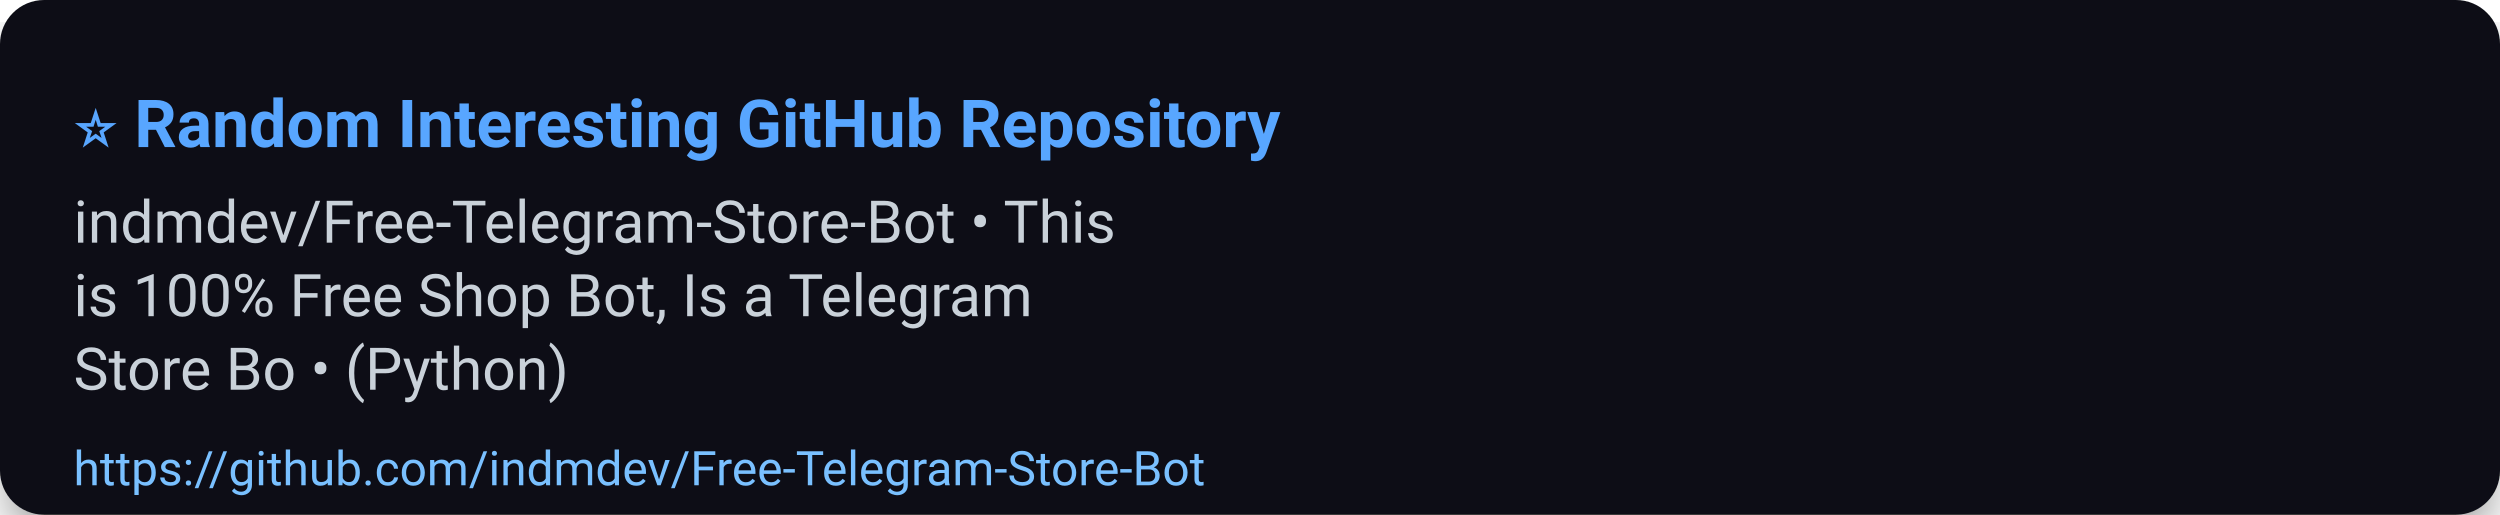
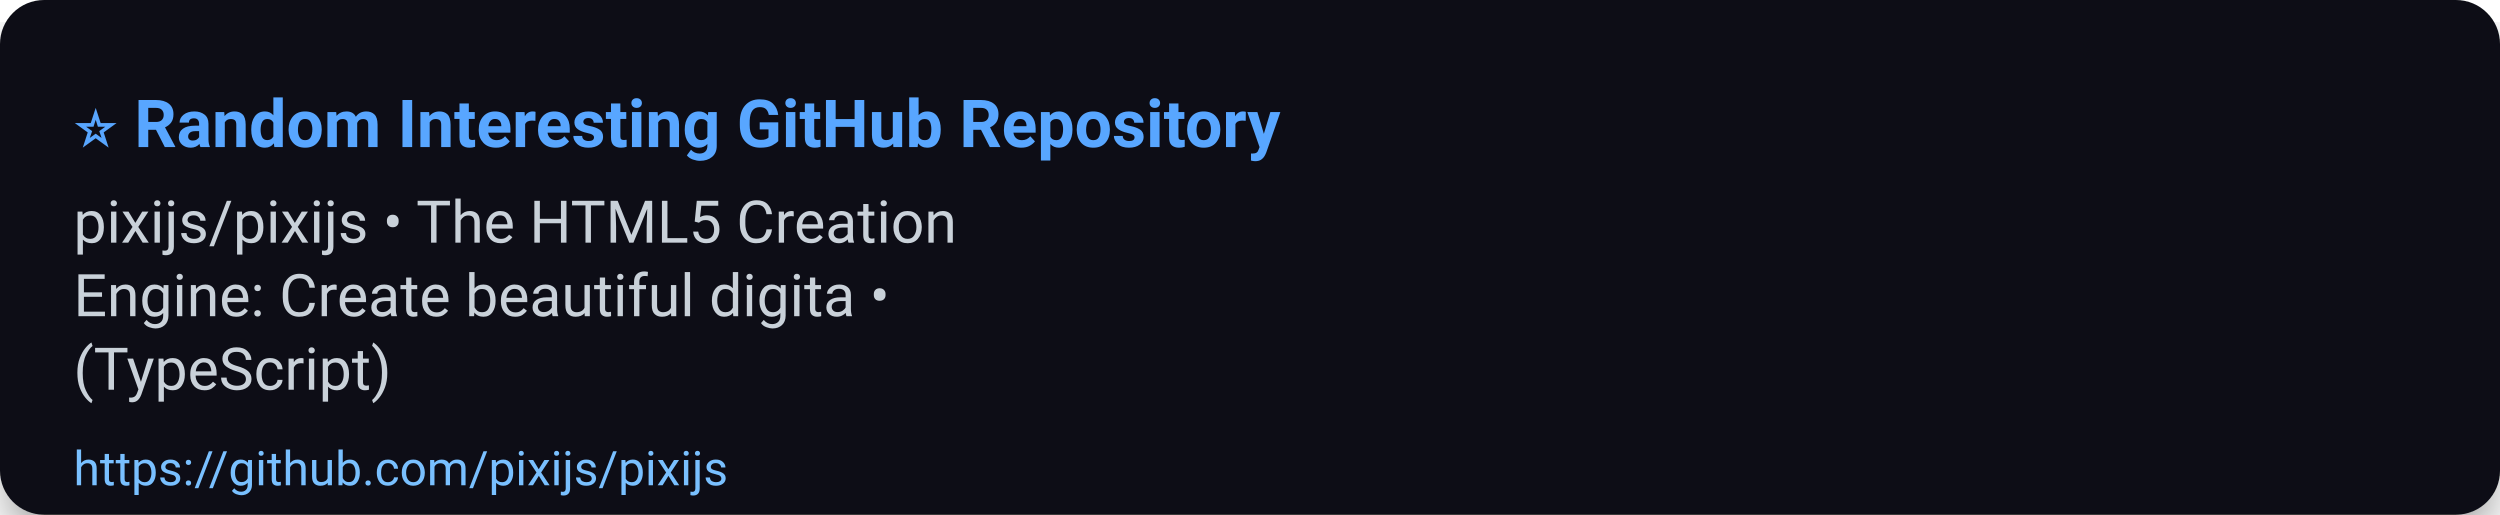
<svg xmlns="http://www.w3.org/2000/svg" width="680" height="140" viewBox="0 0 680 140" role="img" aria-label="⭐ Random Interesting GitHub Repository">
  <defs>
    <filter id="shadow" x="-50%" y="-50%" width="200%" height="200%">
      <feDropShadow dx="0" dy="6" stdDeviation="8" flood-color="#000" flood-opacity="0.45" />
    </filter>
  </defs>
  <rect width="100%" height="100%" rx="12" fill="#0d1117" filter="url(#shadow)" />
  <g>
    <text x="20" y="40" font-size="18" font-family="Segoe UI, Roboto, Arial, sans-serif" font-weight="700" fill="#58a6ff">⭐ Random Interesting GitHub Repository</text>
-     <text x="20" y="66" font-size="16" font-family="Segoe UI, Roboto, Arial, sans-serif" fill="#c9d1d9">indmdev/Free-Telegram-Store-Bot • This</text>
-     <text x="20" y="86" font-size="16" font-family="Segoe UI, Roboto, Arial, sans-serif" fill="#c9d1d9">is 100% Free Shop Bot, Is a Telegram</text>
-     <text x="20" y="106" font-size="16" font-family="Segoe UI, Roboto, Arial, sans-serif" fill="#c9d1d9">Store Bo • (Python)</text>
-     <a href="https://github.com/indmdev/Free-Telegram-Store-Bot">
-       <text x="20" y="132" font-size="13" font-family="Segoe UI, Roboto, Arial, sans-serif" fill="#79c0ff">https://github.com/indmdev/Free-Telegram-Store-Bot</text>
+     <text x="20" y="66" font-size="16" font-family="Segoe UI, Roboto, Arial, sans-serif" fill="#c9d1d9">pixijs/pixijs • The HTML5 Creation</text>
+     <text x="20" y="86" font-size="16" font-family="Segoe UI, Roboto, Arial, sans-serif" fill="#c9d1d9">Engine: Create beautiful digita •</text>
+     <text x="20" y="106" font-size="16" font-family="Segoe UI, Roboto, Arial, sans-serif" fill="#c9d1d9">(TypeScript)</text>
+     <a href="https://github.com/pixijs/pixijs">
+       <text x="20" y="132" font-size="13" font-family="Segoe UI, Roboto, Arial, sans-serif" fill="#79c0ff">https://github.com/pixijs/pixijs</text>
    </a>
  </g>
  <rect x="0" y="112" width="680" height="28" fill-opacity="0" />
</svg>
